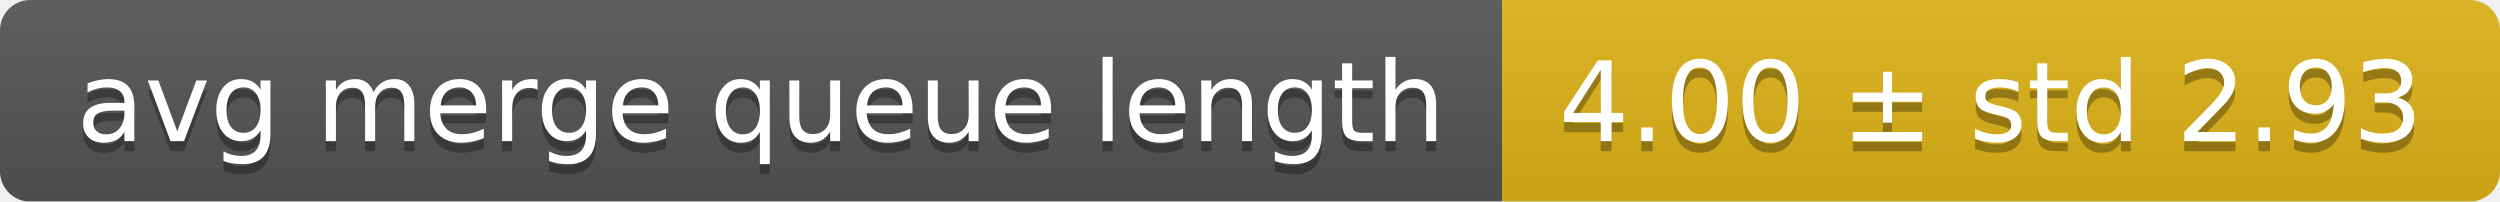
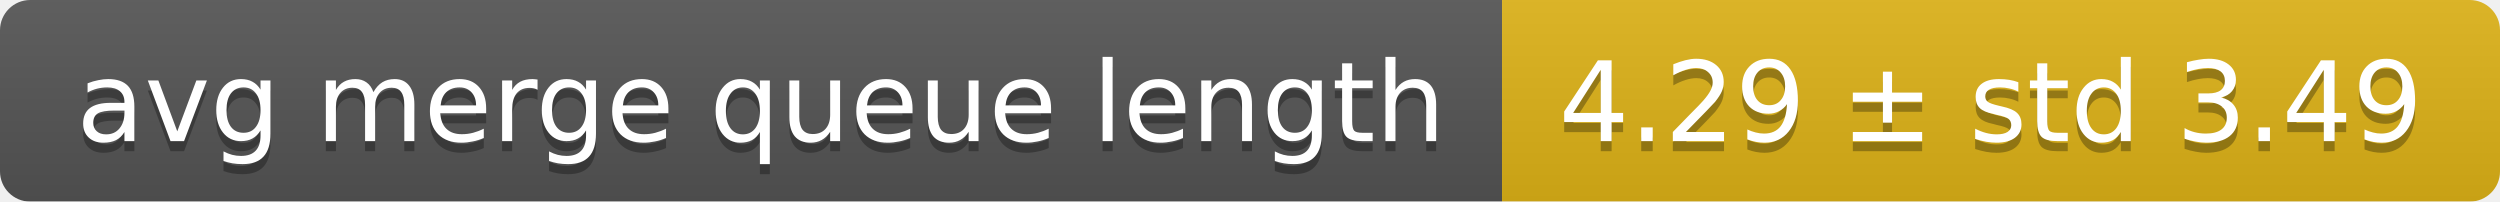
<svg xmlns="http://www.w3.org/2000/svg" width="248" height="20">
  <linearGradient id="smooth" x2="0" y2="100%">
    <stop offset="0" stop-color="#bbb" stop-opacity=".1" />
    <stop offset="1" stop-opacity=".1" />
  </linearGradient>
  <mask id="round">
    <rect width="248" height="20" rx="3" fill="#fff" />
  </mask>
  <g mask="url(#round)">
    <rect width="149" height="20" fill="#555" />
    <rect x="149" width="99" height="20" fill="#dfb317" />
    <rect width="248" height="20" fill="url(#smooth)" />
  </g>
  <g fill="#fff" text-anchor="middle" font-family="DejaVu Sans,Verdana,Geneva,sans-serif" font-size="11">
    <text x="75.5" y="15" fill="#010101" fill-opacity=".3">avg merge queue length</text>
    <text x="75.5" y="14">avg merge queue length</text>
-     <text x="197.5" y="15" fill="#010101" fill-opacity=".3">4.00 ± std 2.93</text>
-     <text x="197.5" y="14">4.00 ± std 2.93</text>
+     <text x="197.5" y="15" fill="#010101" fill-opacity=".3">4.29 ± std 3.49</text>
+     <text x="197.5" y="14">4.29 ± std 3.49</text>
  </g>
</svg>
